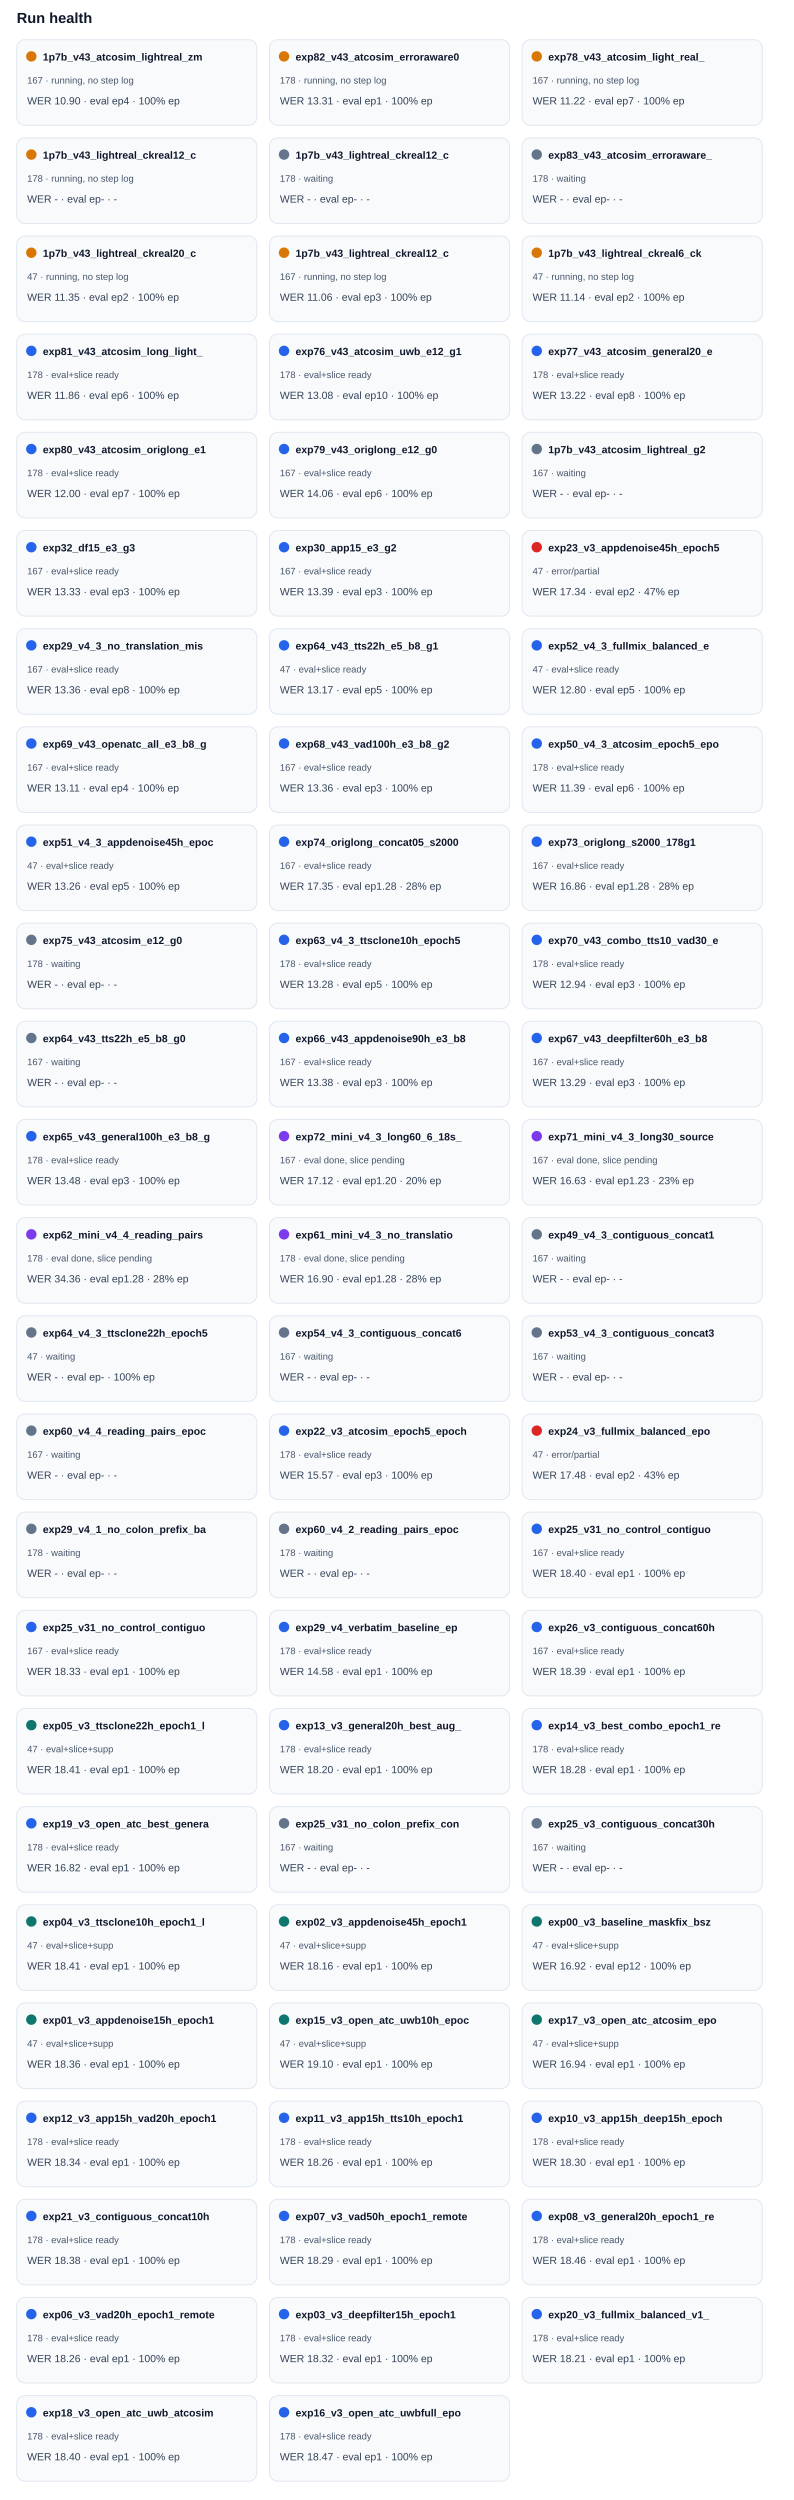
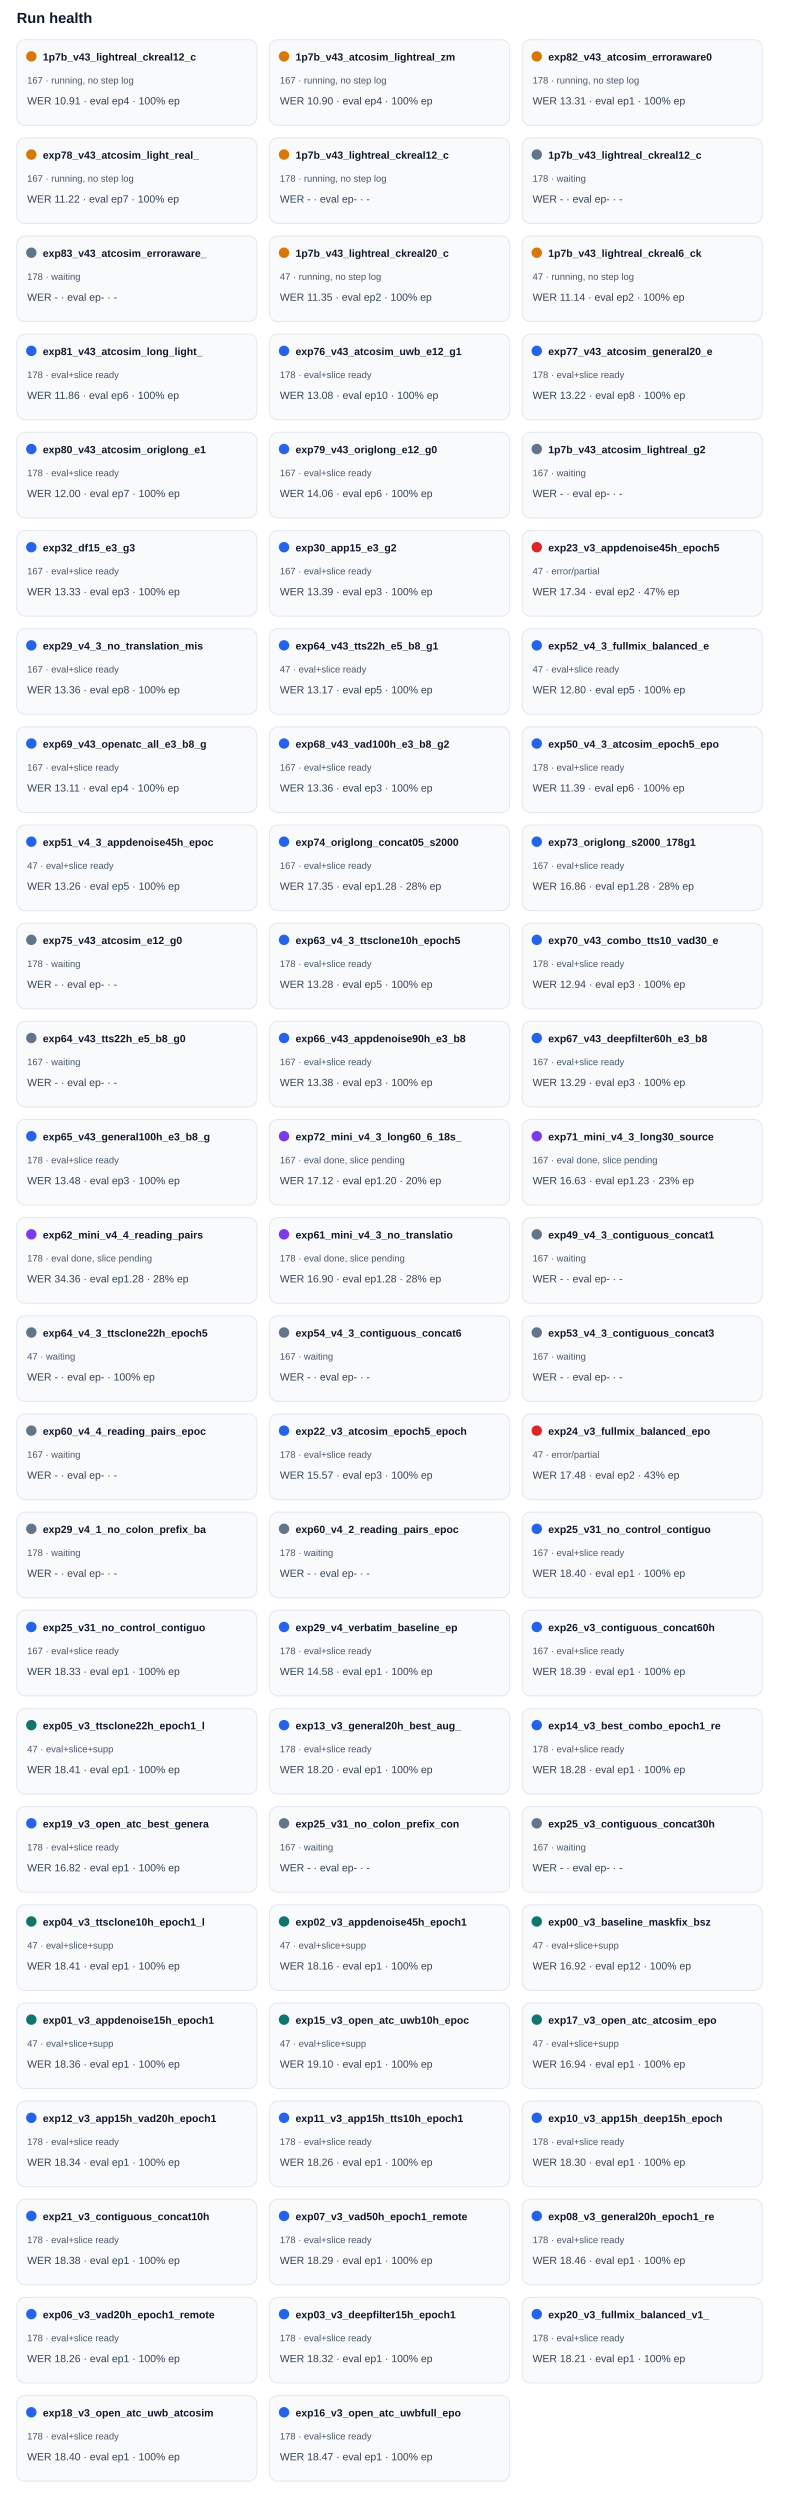
<svg xmlns="http://www.w3.org/2000/svg" width="100%" viewBox="0 0 760 2394" style="max-width:760px;background:#ffffff;border:1px solid #e5e7eb;border-radius:10px;">
  <text x="16.0" y="22.0" font-size="14" fill="#0f172a" text-anchor="start" font-family="Arial, sans-serif" font-weight="700">Run health</text>
  <rect x="16" y="38" width="230" height="82" rx="8" fill="#f8fafc" stroke="#e2e8f0" />
  <circle cx="30" cy="54" r="5" fill="#d97706" />
-   <text x="41.0" y="58.0" font-size="10" fill="#0f172a" text-anchor="start" font-family="Arial, sans-serif" font-weight="700">1p7b_v43_atcosim_lightreal_zm</text>
+   <text x="41.0" y="58.0" font-size="10" fill="#0f172a" text-anchor="start" font-family="Arial, sans-serif" font-weight="700">1p7b_v43_lightreal_ckreal12_c</text>
  <text x="26.0" y="80.0" font-size="9" fill="#475569" text-anchor="start" font-family="Arial, sans-serif" font-weight="400">167 · running, no step log</text>
-   <text x="26.0" y="100.0" font-size="10" fill="#334155" text-anchor="start" font-family="Arial, sans-serif" font-weight="400">WER 10.90 · eval ep4 · 100% ep</text>
+   <text x="26.0" y="100.0" font-size="10" fill="#334155" text-anchor="start" font-family="Arial, sans-serif" font-weight="400">WER 10.91 · eval ep4 · 100% ep</text>
  <rect x="258" y="38" width="230" height="82" rx="8" fill="#f8fafc" stroke="#e2e8f0" />
  <circle cx="272" cy="54" r="5" fill="#d97706" />
-   <text x="283.0" y="58.0" font-size="10" fill="#0f172a" text-anchor="start" font-family="Arial, sans-serif" font-weight="700">exp82_v43_atcosim_erroraware0</text>
-   <text x="268.0" y="80.0" font-size="9" fill="#475569" text-anchor="start" font-family="Arial, sans-serif" font-weight="400">178 · running, no step log</text>
-   <text x="268.0" y="100.0" font-size="10" fill="#334155" text-anchor="start" font-family="Arial, sans-serif" font-weight="400">WER 13.31 · eval ep1 · 100% ep</text>
+   <text x="283.0" y="58.0" font-size="10" fill="#0f172a" text-anchor="start" font-family="Arial, sans-serif" font-weight="700">1p7b_v43_atcosim_lightreal_zm</text>
+   <text x="268.0" y="80.0" font-size="9" fill="#475569" text-anchor="start" font-family="Arial, sans-serif" font-weight="400">167 · running, no step log</text>
+   <text x="268.0" y="100.0" font-size="10" fill="#334155" text-anchor="start" font-family="Arial, sans-serif" font-weight="400">WER 10.90 · eval ep4 · 100% ep</text>
  <rect x="500" y="38" width="230" height="82" rx="8" fill="#f8fafc" stroke="#e2e8f0" />
  <circle cx="514" cy="54" r="5" fill="#d97706" />
-   <text x="525.0" y="58.0" font-size="10" fill="#0f172a" text-anchor="start" font-family="Arial, sans-serif" font-weight="700">exp78_v43_atcosim_light_real_</text>
-   <text x="510.0" y="80.0" font-size="9" fill="#475569" text-anchor="start" font-family="Arial, sans-serif" font-weight="400">167 · running, no step log</text>
-   <text x="510.0" y="100.0" font-size="10" fill="#334155" text-anchor="start" font-family="Arial, sans-serif" font-weight="400">WER 11.22 · eval ep7 · 100% ep</text>
+   <text x="525.0" y="58.0" font-size="10" fill="#0f172a" text-anchor="start" font-family="Arial, sans-serif" font-weight="700">exp82_v43_atcosim_erroraware0</text>
+   <text x="510.0" y="80.0" font-size="9" fill="#475569" text-anchor="start" font-family="Arial, sans-serif" font-weight="400">178 · running, no step log</text>
+   <text x="510.0" y="100.0" font-size="10" fill="#334155" text-anchor="start" font-family="Arial, sans-serif" font-weight="400">WER 13.31 · eval ep1 · 100% ep</text>
  <rect x="16" y="132" width="230" height="82" rx="8" fill="#f8fafc" stroke="#e2e8f0" />
  <circle cx="30" cy="148" r="5" fill="#d97706" />
-   <text x="41.0" y="152.0" font-size="10" fill="#0f172a" text-anchor="start" font-family="Arial, sans-serif" font-weight="700">1p7b_v43_lightreal_ckreal12_c</text>
-   <text x="26.0" y="174.0" font-size="9" fill="#475569" text-anchor="start" font-family="Arial, sans-serif" font-weight="400">178 · running, no step log</text>
-   <text x="26.0" y="194.0" font-size="10" fill="#334155" text-anchor="start" font-family="Arial, sans-serif" font-weight="400">WER - · eval ep- · -</text>
+   <text x="41.0" y="152.0" font-size="10" fill="#0f172a" text-anchor="start" font-family="Arial, sans-serif" font-weight="700">exp78_v43_atcosim_light_real_</text>
+   <text x="26.0" y="174.0" font-size="9" fill="#475569" text-anchor="start" font-family="Arial, sans-serif" font-weight="400">167 · running, no step log</text>
+   <text x="26.0" y="194.0" font-size="10" fill="#334155" text-anchor="start" font-family="Arial, sans-serif" font-weight="400">WER 11.22 · eval ep7 · 100% ep</text>
  <rect x="258" y="132" width="230" height="82" rx="8" fill="#f8fafc" stroke="#e2e8f0" />
-   <circle cx="272" cy="148" r="5" fill="#64748b" />
+   <circle cx="272" cy="148" r="5" fill="#d97706" />
  <text x="283.0" y="152.0" font-size="10" fill="#0f172a" text-anchor="start" font-family="Arial, sans-serif" font-weight="700">1p7b_v43_lightreal_ckreal12_c</text>
-   <text x="268.0" y="174.0" font-size="9" fill="#475569" text-anchor="start" font-family="Arial, sans-serif" font-weight="400">178 · waiting</text>
+   <text x="268.0" y="174.0" font-size="9" fill="#475569" text-anchor="start" font-family="Arial, sans-serif" font-weight="400">178 · running, no step log</text>
  <text x="268.0" y="194.0" font-size="10" fill="#334155" text-anchor="start" font-family="Arial, sans-serif" font-weight="400">WER - · eval ep- · -</text>
  <rect x="500" y="132" width="230" height="82" rx="8" fill="#f8fafc" stroke="#e2e8f0" />
  <circle cx="514" cy="148" r="5" fill="#64748b" />
-   <text x="525.0" y="152.0" font-size="10" fill="#0f172a" text-anchor="start" font-family="Arial, sans-serif" font-weight="700">exp83_v43_atcosim_erroraware_</text>
+   <text x="525.0" y="152.0" font-size="10" fill="#0f172a" text-anchor="start" font-family="Arial, sans-serif" font-weight="700">1p7b_v43_lightreal_ckreal12_c</text>
  <text x="510.0" y="174.0" font-size="9" fill="#475569" text-anchor="start" font-family="Arial, sans-serif" font-weight="400">178 · waiting</text>
  <text x="510.0" y="194.0" font-size="10" fill="#334155" text-anchor="start" font-family="Arial, sans-serif" font-weight="400">WER - · eval ep- · -</text>
  <rect x="16" y="226" width="230" height="82" rx="8" fill="#f8fafc" stroke="#e2e8f0" />
-   <circle cx="30" cy="242" r="5" fill="#d97706" />
-   <text x="41.0" y="246.0" font-size="10" fill="#0f172a" text-anchor="start" font-family="Arial, sans-serif" font-weight="700">1p7b_v43_lightreal_ckreal20_c</text>
-   <text x="26.0" y="268.0" font-size="9" fill="#475569" text-anchor="start" font-family="Arial, sans-serif" font-weight="400">47 · running, no step log</text>
-   <text x="26.0" y="288.0" font-size="10" fill="#334155" text-anchor="start" font-family="Arial, sans-serif" font-weight="400">WER 11.35 · eval ep2 · 100% ep</text>
+   <circle cx="30" cy="242" r="5" fill="#64748b" />
+   <text x="41.0" y="246.0" font-size="10" fill="#0f172a" text-anchor="start" font-family="Arial, sans-serif" font-weight="700">exp83_v43_atcosim_erroraware_</text>
+   <text x="26.0" y="268.0" font-size="9" fill="#475569" text-anchor="start" font-family="Arial, sans-serif" font-weight="400">178 · waiting</text>
+   <text x="26.0" y="288.0" font-size="10" fill="#334155" text-anchor="start" font-family="Arial, sans-serif" font-weight="400">WER - · eval ep- · -</text>
  <rect x="258" y="226" width="230" height="82" rx="8" fill="#f8fafc" stroke="#e2e8f0" />
  <circle cx="272" cy="242" r="5" fill="#d97706" />
-   <text x="283.0" y="246.0" font-size="10" fill="#0f172a" text-anchor="start" font-family="Arial, sans-serif" font-weight="700">1p7b_v43_lightreal_ckreal12_c</text>
-   <text x="268.0" y="268.0" font-size="9" fill="#475569" text-anchor="start" font-family="Arial, sans-serif" font-weight="400">167 · running, no step log</text>
-   <text x="268.0" y="288.0" font-size="10" fill="#334155" text-anchor="start" font-family="Arial, sans-serif" font-weight="400">WER 11.06 · eval ep3 · 100% ep</text>
+   <text x="283.0" y="246.0" font-size="10" fill="#0f172a" text-anchor="start" font-family="Arial, sans-serif" font-weight="700">1p7b_v43_lightreal_ckreal20_c</text>
+   <text x="268.0" y="268.0" font-size="9" fill="#475569" text-anchor="start" font-family="Arial, sans-serif" font-weight="400">47 · running, no step log</text>
+   <text x="268.0" y="288.0" font-size="10" fill="#334155" text-anchor="start" font-family="Arial, sans-serif" font-weight="400">WER 11.35 · eval ep2 · 100% ep</text>
  <rect x="500" y="226" width="230" height="82" rx="8" fill="#f8fafc" stroke="#e2e8f0" />
  <circle cx="514" cy="242" r="5" fill="#d97706" />
  <text x="525.0" y="246.0" font-size="10" fill="#0f172a" text-anchor="start" font-family="Arial, sans-serif" font-weight="700">1p7b_v43_lightreal_ckreal6_ck</text>
  <text x="510.0" y="268.0" font-size="9" fill="#475569" text-anchor="start" font-family="Arial, sans-serif" font-weight="400">47 · running, no step log</text>
  <text x="510.0" y="288.0" font-size="10" fill="#334155" text-anchor="start" font-family="Arial, sans-serif" font-weight="400">WER 11.14 · eval ep2 · 100% ep</text>
  <rect x="16" y="320" width="230" height="82" rx="8" fill="#f8fafc" stroke="#e2e8f0" />
  <circle cx="30" cy="336" r="5" fill="#2563eb" />
  <text x="41.0" y="340.0" font-size="10" fill="#0f172a" text-anchor="start" font-family="Arial, sans-serif" font-weight="700">exp81_v43_atcosim_long_light_</text>
  <text x="26.0" y="362.0" font-size="9" fill="#475569" text-anchor="start" font-family="Arial, sans-serif" font-weight="400">178 · eval+slice ready</text>
  <text x="26.0" y="382.0" font-size="10" fill="#334155" text-anchor="start" font-family="Arial, sans-serif" font-weight="400">WER 11.86 · eval ep6 · 100% ep</text>
  <rect x="258" y="320" width="230" height="82" rx="8" fill="#f8fafc" stroke="#e2e8f0" />
  <circle cx="272" cy="336" r="5" fill="#2563eb" />
  <text x="283.0" y="340.0" font-size="10" fill="#0f172a" text-anchor="start" font-family="Arial, sans-serif" font-weight="700">exp76_v43_atcosim_uwb_e12_g1</text>
  <text x="268.0" y="362.0" font-size="9" fill="#475569" text-anchor="start" font-family="Arial, sans-serif" font-weight="400">178 · eval+slice ready</text>
  <text x="268.0" y="382.0" font-size="10" fill="#334155" text-anchor="start" font-family="Arial, sans-serif" font-weight="400">WER 13.08 · eval ep10 · 100% ep</text>
  <rect x="500" y="320" width="230" height="82" rx="8" fill="#f8fafc" stroke="#e2e8f0" />
  <circle cx="514" cy="336" r="5" fill="#2563eb" />
  <text x="525.0" y="340.0" font-size="10" fill="#0f172a" text-anchor="start" font-family="Arial, sans-serif" font-weight="700">exp77_v43_atcosim_general20_e</text>
  <text x="510.0" y="362.0" font-size="9" fill="#475569" text-anchor="start" font-family="Arial, sans-serif" font-weight="400">178 · eval+slice ready</text>
  <text x="510.0" y="382.0" font-size="10" fill="#334155" text-anchor="start" font-family="Arial, sans-serif" font-weight="400">WER 13.22 · eval ep8 · 100% ep</text>
  <rect x="16" y="414" width="230" height="82" rx="8" fill="#f8fafc" stroke="#e2e8f0" />
  <circle cx="30" cy="430" r="5" fill="#2563eb" />
  <text x="41.0" y="434.0" font-size="10" fill="#0f172a" text-anchor="start" font-family="Arial, sans-serif" font-weight="700">exp80_v43_atcosim_origlong_e1</text>
  <text x="26.0" y="456.0" font-size="9" fill="#475569" text-anchor="start" font-family="Arial, sans-serif" font-weight="400">178 · eval+slice ready</text>
  <text x="26.0" y="476.0" font-size="10" fill="#334155" text-anchor="start" font-family="Arial, sans-serif" font-weight="400">WER 12.00 · eval ep7 · 100% ep</text>
  <rect x="258" y="414" width="230" height="82" rx="8" fill="#f8fafc" stroke="#e2e8f0" />
  <circle cx="272" cy="430" r="5" fill="#2563eb" />
  <text x="283.0" y="434.0" font-size="10" fill="#0f172a" text-anchor="start" font-family="Arial, sans-serif" font-weight="700">exp79_v43_origlong_e12_g0</text>
  <text x="268.0" y="456.0" font-size="9" fill="#475569" text-anchor="start" font-family="Arial, sans-serif" font-weight="400">167 · eval+slice ready</text>
  <text x="268.0" y="476.0" font-size="10" fill="#334155" text-anchor="start" font-family="Arial, sans-serif" font-weight="400">WER 14.06 · eval ep6 · 100% ep</text>
  <rect x="500" y="414" width="230" height="82" rx="8" fill="#f8fafc" stroke="#e2e8f0" />
  <circle cx="514" cy="430" r="5" fill="#64748b" />
  <text x="525.0" y="434.0" font-size="10" fill="#0f172a" text-anchor="start" font-family="Arial, sans-serif" font-weight="700">1p7b_v43_atcosim_lightreal_g2</text>
  <text x="510.0" y="456.0" font-size="9" fill="#475569" text-anchor="start" font-family="Arial, sans-serif" font-weight="400">167 · waiting</text>
  <text x="510.0" y="476.0" font-size="10" fill="#334155" text-anchor="start" font-family="Arial, sans-serif" font-weight="400">WER - · eval ep- · -</text>
  <rect x="16" y="508" width="230" height="82" rx="8" fill="#f8fafc" stroke="#e2e8f0" />
  <circle cx="30" cy="524" r="5" fill="#2563eb" />
  <text x="41.0" y="528.0" font-size="10" fill="#0f172a" text-anchor="start" font-family="Arial, sans-serif" font-weight="700">exp32_df15_e3_g3</text>
  <text x="26.0" y="550.0" font-size="9" fill="#475569" text-anchor="start" font-family="Arial, sans-serif" font-weight="400">167 · eval+slice ready</text>
  <text x="26.0" y="570.0" font-size="10" fill="#334155" text-anchor="start" font-family="Arial, sans-serif" font-weight="400">WER 13.33 · eval ep3 · 100% ep</text>
  <rect x="258" y="508" width="230" height="82" rx="8" fill="#f8fafc" stroke="#e2e8f0" />
  <circle cx="272" cy="524" r="5" fill="#2563eb" />
  <text x="283.0" y="528.0" font-size="10" fill="#0f172a" text-anchor="start" font-family="Arial, sans-serif" font-weight="700">exp30_app15_e3_g2</text>
  <text x="268.0" y="550.0" font-size="9" fill="#475569" text-anchor="start" font-family="Arial, sans-serif" font-weight="400">167 · eval+slice ready</text>
  <text x="268.0" y="570.0" font-size="10" fill="#334155" text-anchor="start" font-family="Arial, sans-serif" font-weight="400">WER 13.39 · eval ep3 · 100% ep</text>
  <rect x="500" y="508" width="230" height="82" rx="8" fill="#f8fafc" stroke="#e2e8f0" />
  <circle cx="514" cy="524" r="5" fill="#dc2626" />
  <text x="525.0" y="528.0" font-size="10" fill="#0f172a" text-anchor="start" font-family="Arial, sans-serif" font-weight="700">exp23_v3_appdenoise45h_epoch5</text>
  <text x="510.0" y="550.0" font-size="9" fill="#475569" text-anchor="start" font-family="Arial, sans-serif" font-weight="400">47 · error/partial</text>
  <text x="510.0" y="570.0" font-size="10" fill="#334155" text-anchor="start" font-family="Arial, sans-serif" font-weight="400">WER 17.34 · eval ep2 · 47% ep</text>
  <rect x="16" y="602" width="230" height="82" rx="8" fill="#f8fafc" stroke="#e2e8f0" />
  <circle cx="30" cy="618" r="5" fill="#2563eb" />
  <text x="41.0" y="622.0" font-size="10" fill="#0f172a" text-anchor="start" font-family="Arial, sans-serif" font-weight="700">exp29_v4_3_no_translation_mis</text>
  <text x="26.0" y="644.0" font-size="9" fill="#475569" text-anchor="start" font-family="Arial, sans-serif" font-weight="400">167 · eval+slice ready</text>
  <text x="26.0" y="664.0" font-size="10" fill="#334155" text-anchor="start" font-family="Arial, sans-serif" font-weight="400">WER 13.36 · eval ep8 · 100% ep</text>
  <rect x="258" y="602" width="230" height="82" rx="8" fill="#f8fafc" stroke="#e2e8f0" />
  <circle cx="272" cy="618" r="5" fill="#2563eb" />
  <text x="283.0" y="622.0" font-size="10" fill="#0f172a" text-anchor="start" font-family="Arial, sans-serif" font-weight="700">exp64_v43_tts22h_e5_b8_g1</text>
  <text x="268.0" y="644.0" font-size="9" fill="#475569" text-anchor="start" font-family="Arial, sans-serif" font-weight="400">47 · eval+slice ready</text>
  <text x="268.0" y="664.0" font-size="10" fill="#334155" text-anchor="start" font-family="Arial, sans-serif" font-weight="400">WER 13.17 · eval ep5 · 100% ep</text>
  <rect x="500" y="602" width="230" height="82" rx="8" fill="#f8fafc" stroke="#e2e8f0" />
  <circle cx="514" cy="618" r="5" fill="#2563eb" />
  <text x="525.0" y="622.0" font-size="10" fill="#0f172a" text-anchor="start" font-family="Arial, sans-serif" font-weight="700">exp52_v4_3_fullmix_balanced_e</text>
  <text x="510.0" y="644.0" font-size="9" fill="#475569" text-anchor="start" font-family="Arial, sans-serif" font-weight="400">47 · eval+slice ready</text>
  <text x="510.0" y="664.0" font-size="10" fill="#334155" text-anchor="start" font-family="Arial, sans-serif" font-weight="400">WER 12.80 · eval ep5 · 100% ep</text>
  <rect x="16" y="696" width="230" height="82" rx="8" fill="#f8fafc" stroke="#e2e8f0" />
  <circle cx="30" cy="712" r="5" fill="#2563eb" />
  <text x="41.0" y="716.0" font-size="10" fill="#0f172a" text-anchor="start" font-family="Arial, sans-serif" font-weight="700">exp69_v43_openatc_all_e3_b8_g</text>
  <text x="26.0" y="738.0" font-size="9" fill="#475569" text-anchor="start" font-family="Arial, sans-serif" font-weight="400">167 · eval+slice ready</text>
  <text x="26.0" y="758.0" font-size="10" fill="#334155" text-anchor="start" font-family="Arial, sans-serif" font-weight="400">WER 13.11 · eval ep4 · 100% ep</text>
  <rect x="258" y="696" width="230" height="82" rx="8" fill="#f8fafc" stroke="#e2e8f0" />
  <circle cx="272" cy="712" r="5" fill="#2563eb" />
  <text x="283.0" y="716.0" font-size="10" fill="#0f172a" text-anchor="start" font-family="Arial, sans-serif" font-weight="700">exp68_v43_vad100h_e3_b8_g2</text>
  <text x="268.0" y="738.0" font-size="9" fill="#475569" text-anchor="start" font-family="Arial, sans-serif" font-weight="400">167 · eval+slice ready</text>
  <text x="268.0" y="758.0" font-size="10" fill="#334155" text-anchor="start" font-family="Arial, sans-serif" font-weight="400">WER 13.36 · eval ep3 · 100% ep</text>
  <rect x="500" y="696" width="230" height="82" rx="8" fill="#f8fafc" stroke="#e2e8f0" />
  <circle cx="514" cy="712" r="5" fill="#2563eb" />
  <text x="525.0" y="716.0" font-size="10" fill="#0f172a" text-anchor="start" font-family="Arial, sans-serif" font-weight="700">exp50_v4_3_atcosim_epoch5_epo</text>
  <text x="510.0" y="738.0" font-size="9" fill="#475569" text-anchor="start" font-family="Arial, sans-serif" font-weight="400">178 · eval+slice ready</text>
  <text x="510.0" y="758.0" font-size="10" fill="#334155" text-anchor="start" font-family="Arial, sans-serif" font-weight="400">WER 11.39 · eval ep6 · 100% ep</text>
  <rect x="16" y="790" width="230" height="82" rx="8" fill="#f8fafc" stroke="#e2e8f0" />
  <circle cx="30" cy="806" r="5" fill="#2563eb" />
  <text x="41.0" y="810.0" font-size="10" fill="#0f172a" text-anchor="start" font-family="Arial, sans-serif" font-weight="700">exp51_v4_3_appdenoise45h_epoc</text>
  <text x="26.0" y="832.0" font-size="9" fill="#475569" text-anchor="start" font-family="Arial, sans-serif" font-weight="400">47 · eval+slice ready</text>
  <text x="26.0" y="852.0" font-size="10" fill="#334155" text-anchor="start" font-family="Arial, sans-serif" font-weight="400">WER 13.26 · eval ep5 · 100% ep</text>
  <rect x="258" y="790" width="230" height="82" rx="8" fill="#f8fafc" stroke="#e2e8f0" />
  <circle cx="272" cy="806" r="5" fill="#2563eb" />
  <text x="283.0" y="810.0" font-size="10" fill="#0f172a" text-anchor="start" font-family="Arial, sans-serif" font-weight="700">exp74_origlong_concat05_s2000</text>
  <text x="268.0" y="832.0" font-size="9" fill="#475569" text-anchor="start" font-family="Arial, sans-serif" font-weight="400">167 · eval+slice ready</text>
  <text x="268.0" y="852.0" font-size="10" fill="#334155" text-anchor="start" font-family="Arial, sans-serif" font-weight="400">WER 17.35 · eval ep1.28 · 28% ep</text>
  <rect x="500" y="790" width="230" height="82" rx="8" fill="#f8fafc" stroke="#e2e8f0" />
  <circle cx="514" cy="806" r="5" fill="#2563eb" />
  <text x="525.0" y="810.0" font-size="10" fill="#0f172a" text-anchor="start" font-family="Arial, sans-serif" font-weight="700">exp73_origlong_s2000_178g1</text>
  <text x="510.0" y="832.0" font-size="9" fill="#475569" text-anchor="start" font-family="Arial, sans-serif" font-weight="400">167 · eval+slice ready</text>
  <text x="510.0" y="852.0" font-size="10" fill="#334155" text-anchor="start" font-family="Arial, sans-serif" font-weight="400">WER 16.86 · eval ep1.28 · 28% ep</text>
  <rect x="16" y="884" width="230" height="82" rx="8" fill="#f8fafc" stroke="#e2e8f0" />
  <circle cx="30" cy="900" r="5" fill="#64748b" />
  <text x="41.0" y="904.0" font-size="10" fill="#0f172a" text-anchor="start" font-family="Arial, sans-serif" font-weight="700">exp75_v43_atcosim_e12_g0</text>
  <text x="26.0" y="926.0" font-size="9" fill="#475569" text-anchor="start" font-family="Arial, sans-serif" font-weight="400">178 · waiting</text>
  <text x="26.0" y="946.0" font-size="10" fill="#334155" text-anchor="start" font-family="Arial, sans-serif" font-weight="400">WER - · eval ep- · -</text>
  <rect x="258" y="884" width="230" height="82" rx="8" fill="#f8fafc" stroke="#e2e8f0" />
  <circle cx="272" cy="900" r="5" fill="#2563eb" />
  <text x="283.0" y="904.0" font-size="10" fill="#0f172a" text-anchor="start" font-family="Arial, sans-serif" font-weight="700">exp63_v4_3_ttsclone10h_epoch5</text>
  <text x="268.0" y="926.0" font-size="9" fill="#475569" text-anchor="start" font-family="Arial, sans-serif" font-weight="400">178 · eval+slice ready</text>
  <text x="268.0" y="946.0" font-size="10" fill="#334155" text-anchor="start" font-family="Arial, sans-serif" font-weight="400">WER 13.28 · eval ep5 · 100% ep</text>
  <rect x="500" y="884" width="230" height="82" rx="8" fill="#f8fafc" stroke="#e2e8f0" />
  <circle cx="514" cy="900" r="5" fill="#2563eb" />
  <text x="525.0" y="904.0" font-size="10" fill="#0f172a" text-anchor="start" font-family="Arial, sans-serif" font-weight="700">exp70_v43_combo_tts10_vad30_e</text>
  <text x="510.0" y="926.0" font-size="9" fill="#475569" text-anchor="start" font-family="Arial, sans-serif" font-weight="400">178 · eval+slice ready</text>
  <text x="510.0" y="946.0" font-size="10" fill="#334155" text-anchor="start" font-family="Arial, sans-serif" font-weight="400">WER 12.94 · eval ep3 · 100% ep</text>
  <rect x="16" y="978" width="230" height="82" rx="8" fill="#f8fafc" stroke="#e2e8f0" />
  <circle cx="30" cy="994" r="5" fill="#64748b" />
  <text x="41.0" y="998.0" font-size="10" fill="#0f172a" text-anchor="start" font-family="Arial, sans-serif" font-weight="700">exp64_v43_tts22h_e5_b8_g0</text>
  <text x="26.0" y="1020.0" font-size="9" fill="#475569" text-anchor="start" font-family="Arial, sans-serif" font-weight="400">167 · waiting</text>
  <text x="26.0" y="1040.0" font-size="10" fill="#334155" text-anchor="start" font-family="Arial, sans-serif" font-weight="400">WER - · eval ep- · -</text>
  <rect x="258" y="978" width="230" height="82" rx="8" fill="#f8fafc" stroke="#e2e8f0" />
  <circle cx="272" cy="994" r="5" fill="#2563eb" />
  <text x="283.0" y="998.0" font-size="10" fill="#0f172a" text-anchor="start" font-family="Arial, sans-serif" font-weight="700">exp66_v43_appdenoise90h_e3_b8</text>
  <text x="268.0" y="1020.0" font-size="9" fill="#475569" text-anchor="start" font-family="Arial, sans-serif" font-weight="400">167 · eval+slice ready</text>
  <text x="268.0" y="1040.0" font-size="10" fill="#334155" text-anchor="start" font-family="Arial, sans-serif" font-weight="400">WER 13.38 · eval ep3 · 100% ep</text>
  <rect x="500" y="978" width="230" height="82" rx="8" fill="#f8fafc" stroke="#e2e8f0" />
  <circle cx="514" cy="994" r="5" fill="#2563eb" />
  <text x="525.0" y="998.0" font-size="10" fill="#0f172a" text-anchor="start" font-family="Arial, sans-serif" font-weight="700">exp67_v43_deepfilter60h_e3_b8</text>
  <text x="510.0" y="1020.0" font-size="9" fill="#475569" text-anchor="start" font-family="Arial, sans-serif" font-weight="400">167 · eval+slice ready</text>
  <text x="510.0" y="1040.0" font-size="10" fill="#334155" text-anchor="start" font-family="Arial, sans-serif" font-weight="400">WER 13.29 · eval ep3 · 100% ep</text>
  <rect x="16" y="1072" width="230" height="82" rx="8" fill="#f8fafc" stroke="#e2e8f0" />
  <circle cx="30" cy="1088" r="5" fill="#2563eb" />
  <text x="41.0" y="1092.0" font-size="10" fill="#0f172a" text-anchor="start" font-family="Arial, sans-serif" font-weight="700">exp65_v43_general100h_e3_b8_g</text>
  <text x="26.0" y="1114.0" font-size="9" fill="#475569" text-anchor="start" font-family="Arial, sans-serif" font-weight="400">178 · eval+slice ready</text>
  <text x="26.0" y="1134.0" font-size="10" fill="#334155" text-anchor="start" font-family="Arial, sans-serif" font-weight="400">WER 13.48 · eval ep3 · 100% ep</text>
  <rect x="258" y="1072" width="230" height="82" rx="8" fill="#f8fafc" stroke="#e2e8f0" />
  <circle cx="272" cy="1088" r="5" fill="#7c3aed" />
  <text x="283.0" y="1092.0" font-size="10" fill="#0f172a" text-anchor="start" font-family="Arial, sans-serif" font-weight="700">exp72_mini_v4_3_long60_6_18s_</text>
  <text x="268.0" y="1114.0" font-size="9" fill="#475569" text-anchor="start" font-family="Arial, sans-serif" font-weight="400">167 · eval done, slice pending</text>
  <text x="268.0" y="1134.0" font-size="10" fill="#334155" text-anchor="start" font-family="Arial, sans-serif" font-weight="400">WER 17.12 · eval ep1.20 · 20% ep</text>
  <rect x="500" y="1072" width="230" height="82" rx="8" fill="#f8fafc" stroke="#e2e8f0" />
  <circle cx="514" cy="1088" r="5" fill="#7c3aed" />
  <text x="525.0" y="1092.0" font-size="10" fill="#0f172a" text-anchor="start" font-family="Arial, sans-serif" font-weight="700">exp71_mini_v4_3_long30_source</text>
  <text x="510.0" y="1114.0" font-size="9" fill="#475569" text-anchor="start" font-family="Arial, sans-serif" font-weight="400">167 · eval done, slice pending</text>
  <text x="510.0" y="1134.0" font-size="10" fill="#334155" text-anchor="start" font-family="Arial, sans-serif" font-weight="400">WER 16.63 · eval ep1.23 · 23% ep</text>
  <rect x="16" y="1166" width="230" height="82" rx="8" fill="#f8fafc" stroke="#e2e8f0" />
  <circle cx="30" cy="1182" r="5" fill="#7c3aed" />
  <text x="41.0" y="1186.0" font-size="10" fill="#0f172a" text-anchor="start" font-family="Arial, sans-serif" font-weight="700">exp62_mini_v4_4_reading_pairs</text>
  <text x="26.0" y="1208.0" font-size="9" fill="#475569" text-anchor="start" font-family="Arial, sans-serif" font-weight="400">178 · eval done, slice pending</text>
  <text x="26.0" y="1228.0" font-size="10" fill="#334155" text-anchor="start" font-family="Arial, sans-serif" font-weight="400">WER 34.36 · eval ep1.28 · 28% ep</text>
  <rect x="258" y="1166" width="230" height="82" rx="8" fill="#f8fafc" stroke="#e2e8f0" />
  <circle cx="272" cy="1182" r="5" fill="#7c3aed" />
  <text x="283.0" y="1186.0" font-size="10" fill="#0f172a" text-anchor="start" font-family="Arial, sans-serif" font-weight="700">exp61_mini_v4_3_no_translatio</text>
  <text x="268.0" y="1208.0" font-size="9" fill="#475569" text-anchor="start" font-family="Arial, sans-serif" font-weight="400">178 · eval done, slice pending</text>
  <text x="268.0" y="1228.0" font-size="10" fill="#334155" text-anchor="start" font-family="Arial, sans-serif" font-weight="400">WER 16.90 · eval ep1.28 · 28% ep</text>
  <rect x="500" y="1166" width="230" height="82" rx="8" fill="#f8fafc" stroke="#e2e8f0" />
  <circle cx="514" cy="1182" r="5" fill="#64748b" />
  <text x="525.0" y="1186.0" font-size="10" fill="#0f172a" text-anchor="start" font-family="Arial, sans-serif" font-weight="700">exp49_v4_3_contiguous_concat1</text>
  <text x="510.0" y="1208.0" font-size="9" fill="#475569" text-anchor="start" font-family="Arial, sans-serif" font-weight="400">167 · waiting</text>
  <text x="510.0" y="1228.0" font-size="10" fill="#334155" text-anchor="start" font-family="Arial, sans-serif" font-weight="400">WER - · eval ep- · -</text>
  <rect x="16" y="1260" width="230" height="82" rx="8" fill="#f8fafc" stroke="#e2e8f0" />
  <circle cx="30" cy="1276" r="5" fill="#64748b" />
  <text x="41.0" y="1280.0" font-size="10" fill="#0f172a" text-anchor="start" font-family="Arial, sans-serif" font-weight="700">exp64_v4_3_ttsclone22h_epoch5</text>
  <text x="26.0" y="1302.0" font-size="9" fill="#475569" text-anchor="start" font-family="Arial, sans-serif" font-weight="400">47 · waiting</text>
  <text x="26.0" y="1322.0" font-size="10" fill="#334155" text-anchor="start" font-family="Arial, sans-serif" font-weight="400">WER - · eval ep- · 100% ep</text>
  <rect x="258" y="1260" width="230" height="82" rx="8" fill="#f8fafc" stroke="#e2e8f0" />
  <circle cx="272" cy="1276" r="5" fill="#64748b" />
  <text x="283.0" y="1280.0" font-size="10" fill="#0f172a" text-anchor="start" font-family="Arial, sans-serif" font-weight="700">exp54_v4_3_contiguous_concat6</text>
  <text x="268.0" y="1302.0" font-size="9" fill="#475569" text-anchor="start" font-family="Arial, sans-serif" font-weight="400">167 · waiting</text>
  <text x="268.0" y="1322.0" font-size="10" fill="#334155" text-anchor="start" font-family="Arial, sans-serif" font-weight="400">WER - · eval ep- · -</text>
  <rect x="500" y="1260" width="230" height="82" rx="8" fill="#f8fafc" stroke="#e2e8f0" />
  <circle cx="514" cy="1276" r="5" fill="#64748b" />
  <text x="525.0" y="1280.0" font-size="10" fill="#0f172a" text-anchor="start" font-family="Arial, sans-serif" font-weight="700">exp53_v4_3_contiguous_concat3</text>
  <text x="510.0" y="1302.0" font-size="9" fill="#475569" text-anchor="start" font-family="Arial, sans-serif" font-weight="400">167 · waiting</text>
  <text x="510.0" y="1322.0" font-size="10" fill="#334155" text-anchor="start" font-family="Arial, sans-serif" font-weight="400">WER - · eval ep- · -</text>
  <rect x="16" y="1354" width="230" height="82" rx="8" fill="#f8fafc" stroke="#e2e8f0" />
  <circle cx="30" cy="1370" r="5" fill="#64748b" />
  <text x="41.0" y="1374.0" font-size="10" fill="#0f172a" text-anchor="start" font-family="Arial, sans-serif" font-weight="700">exp60_v4_4_reading_pairs_epoc</text>
  <text x="26.0" y="1396.0" font-size="9" fill="#475569" text-anchor="start" font-family="Arial, sans-serif" font-weight="400">167 · waiting</text>
  <text x="26.0" y="1416.0" font-size="10" fill="#334155" text-anchor="start" font-family="Arial, sans-serif" font-weight="400">WER - · eval ep- · -</text>
  <rect x="258" y="1354" width="230" height="82" rx="8" fill="#f8fafc" stroke="#e2e8f0" />
  <circle cx="272" cy="1370" r="5" fill="#2563eb" />
  <text x="283.0" y="1374.0" font-size="10" fill="#0f172a" text-anchor="start" font-family="Arial, sans-serif" font-weight="700">exp22_v3_atcosim_epoch5_epoch</text>
  <text x="268.0" y="1396.0" font-size="9" fill="#475569" text-anchor="start" font-family="Arial, sans-serif" font-weight="400">178 · eval+slice ready</text>
  <text x="268.0" y="1416.0" font-size="10" fill="#334155" text-anchor="start" font-family="Arial, sans-serif" font-weight="400">WER 15.57 · eval ep3 · 100% ep</text>
  <rect x="500" y="1354" width="230" height="82" rx="8" fill="#f8fafc" stroke="#e2e8f0" />
  <circle cx="514" cy="1370" r="5" fill="#dc2626" />
  <text x="525.0" y="1374.0" font-size="10" fill="#0f172a" text-anchor="start" font-family="Arial, sans-serif" font-weight="700">exp24_v3_fullmix_balanced_epo</text>
  <text x="510.0" y="1396.0" font-size="9" fill="#475569" text-anchor="start" font-family="Arial, sans-serif" font-weight="400">47 · error/partial</text>
  <text x="510.0" y="1416.0" font-size="10" fill="#334155" text-anchor="start" font-family="Arial, sans-serif" font-weight="400">WER 17.48 · eval ep2 · 43% ep</text>
  <rect x="16" y="1448" width="230" height="82" rx="8" fill="#f8fafc" stroke="#e2e8f0" />
  <circle cx="30" cy="1464" r="5" fill="#64748b" />
  <text x="41.0" y="1468.0" font-size="10" fill="#0f172a" text-anchor="start" font-family="Arial, sans-serif" font-weight="700">exp29_v4_1_no_colon_prefix_ba</text>
  <text x="26.0" y="1490.0" font-size="9" fill="#475569" text-anchor="start" font-family="Arial, sans-serif" font-weight="400">178 · waiting</text>
  <text x="26.0" y="1510.0" font-size="10" fill="#334155" text-anchor="start" font-family="Arial, sans-serif" font-weight="400">WER - · eval ep- · -</text>
  <rect x="258" y="1448" width="230" height="82" rx="8" fill="#f8fafc" stroke="#e2e8f0" />
  <circle cx="272" cy="1464" r="5" fill="#64748b" />
  <text x="283.0" y="1468.0" font-size="10" fill="#0f172a" text-anchor="start" font-family="Arial, sans-serif" font-weight="700">exp60_v4_2_reading_pairs_epoc</text>
  <text x="268.0" y="1490.0" font-size="9" fill="#475569" text-anchor="start" font-family="Arial, sans-serif" font-weight="400">178 · waiting</text>
  <text x="268.0" y="1510.0" font-size="10" fill="#334155" text-anchor="start" font-family="Arial, sans-serif" font-weight="400">WER - · eval ep- · -</text>
  <rect x="500" y="1448" width="230" height="82" rx="8" fill="#f8fafc" stroke="#e2e8f0" />
  <circle cx="514" cy="1464" r="5" fill="#2563eb" />
  <text x="525.0" y="1468.0" font-size="10" fill="#0f172a" text-anchor="start" font-family="Arial, sans-serif" font-weight="700">exp25_v31_no_control_contiguo</text>
  <text x="510.0" y="1490.0" font-size="9" fill="#475569" text-anchor="start" font-family="Arial, sans-serif" font-weight="400">167 · eval+slice ready</text>
  <text x="510.0" y="1510.0" font-size="10" fill="#334155" text-anchor="start" font-family="Arial, sans-serif" font-weight="400">WER 18.40 · eval ep1 · 100% ep</text>
  <rect x="16" y="1542" width="230" height="82" rx="8" fill="#f8fafc" stroke="#e2e8f0" />
  <circle cx="30" cy="1558" r="5" fill="#2563eb" />
  <text x="41.0" y="1562.0" font-size="10" fill="#0f172a" text-anchor="start" font-family="Arial, sans-serif" font-weight="700">exp25_v31_no_control_contiguo</text>
  <text x="26.0" y="1584.0" font-size="9" fill="#475569" text-anchor="start" font-family="Arial, sans-serif" font-weight="400">167 · eval+slice ready</text>
  <text x="26.0" y="1604.0" font-size="10" fill="#334155" text-anchor="start" font-family="Arial, sans-serif" font-weight="400">WER 18.33 · eval ep1 · 100% ep</text>
  <rect x="258" y="1542" width="230" height="82" rx="8" fill="#f8fafc" stroke="#e2e8f0" />
  <circle cx="272" cy="1558" r="5" fill="#2563eb" />
  <text x="283.0" y="1562.0" font-size="10" fill="#0f172a" text-anchor="start" font-family="Arial, sans-serif" font-weight="700">exp29_v4_verbatim_baseline_ep</text>
  <text x="268.0" y="1584.0" font-size="9" fill="#475569" text-anchor="start" font-family="Arial, sans-serif" font-weight="400">178 · eval+slice ready</text>
  <text x="268.0" y="1604.0" font-size="10" fill="#334155" text-anchor="start" font-family="Arial, sans-serif" font-weight="400">WER 14.58 · eval ep1 · 100% ep</text>
  <rect x="500" y="1542" width="230" height="82" rx="8" fill="#f8fafc" stroke="#e2e8f0" />
  <circle cx="514" cy="1558" r="5" fill="#2563eb" />
  <text x="525.0" y="1562.0" font-size="10" fill="#0f172a" text-anchor="start" font-family="Arial, sans-serif" font-weight="700">exp26_v3_contiguous_concat60h</text>
  <text x="510.0" y="1584.0" font-size="9" fill="#475569" text-anchor="start" font-family="Arial, sans-serif" font-weight="400">167 · eval+slice ready</text>
  <text x="510.0" y="1604.0" font-size="10" fill="#334155" text-anchor="start" font-family="Arial, sans-serif" font-weight="400">WER 18.39 · eval ep1 · 100% ep</text>
  <rect x="16" y="1636" width="230" height="82" rx="8" fill="#f8fafc" stroke="#e2e8f0" />
  <circle cx="30" cy="1652" r="5" fill="#0f766e" />
  <text x="41.0" y="1656.0" font-size="10" fill="#0f172a" text-anchor="start" font-family="Arial, sans-serif" font-weight="700">exp05_v3_ttsclone22h_epoch1_l</text>
  <text x="26.0" y="1678.0" font-size="9" fill="#475569" text-anchor="start" font-family="Arial, sans-serif" font-weight="400">47 · eval+slice+supp</text>
  <text x="26.0" y="1698.0" font-size="10" fill="#334155" text-anchor="start" font-family="Arial, sans-serif" font-weight="400">WER 18.41 · eval ep1 · 100% ep</text>
  <rect x="258" y="1636" width="230" height="82" rx="8" fill="#f8fafc" stroke="#e2e8f0" />
  <circle cx="272" cy="1652" r="5" fill="#2563eb" />
  <text x="283.0" y="1656.0" font-size="10" fill="#0f172a" text-anchor="start" font-family="Arial, sans-serif" font-weight="700">exp13_v3_general20h_best_aug_</text>
  <text x="268.0" y="1678.0" font-size="9" fill="#475569" text-anchor="start" font-family="Arial, sans-serif" font-weight="400">178 · eval+slice ready</text>
  <text x="268.0" y="1698.0" font-size="10" fill="#334155" text-anchor="start" font-family="Arial, sans-serif" font-weight="400">WER 18.20 · eval ep1 · 100% ep</text>
  <rect x="500" y="1636" width="230" height="82" rx="8" fill="#f8fafc" stroke="#e2e8f0" />
  <circle cx="514" cy="1652" r="5" fill="#2563eb" />
  <text x="525.0" y="1656.0" font-size="10" fill="#0f172a" text-anchor="start" font-family="Arial, sans-serif" font-weight="700">exp14_v3_best_combo_epoch1_re</text>
  <text x="510.0" y="1678.0" font-size="9" fill="#475569" text-anchor="start" font-family="Arial, sans-serif" font-weight="400">178 · eval+slice ready</text>
  <text x="510.0" y="1698.0" font-size="10" fill="#334155" text-anchor="start" font-family="Arial, sans-serif" font-weight="400">WER 18.28 · eval ep1 · 100% ep</text>
  <rect x="16" y="1730" width="230" height="82" rx="8" fill="#f8fafc" stroke="#e2e8f0" />
  <circle cx="30" cy="1746" r="5" fill="#2563eb" />
  <text x="41.0" y="1750.0" font-size="10" fill="#0f172a" text-anchor="start" font-family="Arial, sans-serif" font-weight="700">exp19_v3_open_atc_best_genera</text>
  <text x="26.0" y="1772.0" font-size="9" fill="#475569" text-anchor="start" font-family="Arial, sans-serif" font-weight="400">178 · eval+slice ready</text>
  <text x="26.0" y="1792.0" font-size="10" fill="#334155" text-anchor="start" font-family="Arial, sans-serif" font-weight="400">WER 16.82 · eval ep1 · 100% ep</text>
  <rect x="258" y="1730" width="230" height="82" rx="8" fill="#f8fafc" stroke="#e2e8f0" />
  <circle cx="272" cy="1746" r="5" fill="#64748b" />
  <text x="283.0" y="1750.0" font-size="10" fill="#0f172a" text-anchor="start" font-family="Arial, sans-serif" font-weight="700">exp25_v31_no_colon_prefix_con</text>
  <text x="268.0" y="1772.0" font-size="9" fill="#475569" text-anchor="start" font-family="Arial, sans-serif" font-weight="400">167 · waiting</text>
  <text x="268.0" y="1792.0" font-size="10" fill="#334155" text-anchor="start" font-family="Arial, sans-serif" font-weight="400">WER - · eval ep- · -</text>
  <rect x="500" y="1730" width="230" height="82" rx="8" fill="#f8fafc" stroke="#e2e8f0" />
  <circle cx="514" cy="1746" r="5" fill="#64748b" />
  <text x="525.0" y="1750.0" font-size="10" fill="#0f172a" text-anchor="start" font-family="Arial, sans-serif" font-weight="700">exp25_v3_contiguous_concat30h</text>
  <text x="510.0" y="1772.0" font-size="9" fill="#475569" text-anchor="start" font-family="Arial, sans-serif" font-weight="400">167 · waiting</text>
  <text x="510.0" y="1792.0" font-size="10" fill="#334155" text-anchor="start" font-family="Arial, sans-serif" font-weight="400">WER - · eval ep- · -</text>
  <rect x="16" y="1824" width="230" height="82" rx="8" fill="#f8fafc" stroke="#e2e8f0" />
  <circle cx="30" cy="1840" r="5" fill="#0f766e" />
  <text x="41.0" y="1844.0" font-size="10" fill="#0f172a" text-anchor="start" font-family="Arial, sans-serif" font-weight="700">exp04_v3_ttsclone10h_epoch1_l</text>
  <text x="26.0" y="1866.0" font-size="9" fill="#475569" text-anchor="start" font-family="Arial, sans-serif" font-weight="400">47 · eval+slice+supp</text>
  <text x="26.0" y="1886.0" font-size="10" fill="#334155" text-anchor="start" font-family="Arial, sans-serif" font-weight="400">WER 18.41 · eval ep1 · 100% ep</text>
  <rect x="258" y="1824" width="230" height="82" rx="8" fill="#f8fafc" stroke="#e2e8f0" />
  <circle cx="272" cy="1840" r="5" fill="#0f766e" />
  <text x="283.0" y="1844.0" font-size="10" fill="#0f172a" text-anchor="start" font-family="Arial, sans-serif" font-weight="700">exp02_v3_appdenoise45h_epoch1</text>
  <text x="268.0" y="1866.0" font-size="9" fill="#475569" text-anchor="start" font-family="Arial, sans-serif" font-weight="400">47 · eval+slice+supp</text>
  <text x="268.0" y="1886.0" font-size="10" fill="#334155" text-anchor="start" font-family="Arial, sans-serif" font-weight="400">WER 18.16 · eval ep1 · 100% ep</text>
  <rect x="500" y="1824" width="230" height="82" rx="8" fill="#f8fafc" stroke="#e2e8f0" />
  <circle cx="514" cy="1840" r="5" fill="#0f766e" />
  <text x="525.0" y="1844.0" font-size="10" fill="#0f172a" text-anchor="start" font-family="Arial, sans-serif" font-weight="700">exp00_v3_baseline_maskfix_bsz</text>
  <text x="510.0" y="1866.0" font-size="9" fill="#475569" text-anchor="start" font-family="Arial, sans-serif" font-weight="400">47 · eval+slice+supp</text>
  <text x="510.0" y="1886.0" font-size="10" fill="#334155" text-anchor="start" font-family="Arial, sans-serif" font-weight="400">WER 16.92 · eval ep12 · 100% ep</text>
  <rect x="16" y="1918" width="230" height="82" rx="8" fill="#f8fafc" stroke="#e2e8f0" />
  <circle cx="30" cy="1934" r="5" fill="#0f766e" />
  <text x="41.0" y="1938.0" font-size="10" fill="#0f172a" text-anchor="start" font-family="Arial, sans-serif" font-weight="700">exp01_v3_appdenoise15h_epoch1</text>
  <text x="26.0" y="1960.0" font-size="9" fill="#475569" text-anchor="start" font-family="Arial, sans-serif" font-weight="400">47 · eval+slice+supp</text>
  <text x="26.0" y="1980.0" font-size="10" fill="#334155" text-anchor="start" font-family="Arial, sans-serif" font-weight="400">WER 18.36 · eval ep1 · 100% ep</text>
  <rect x="258" y="1918" width="230" height="82" rx="8" fill="#f8fafc" stroke="#e2e8f0" />
  <circle cx="272" cy="1934" r="5" fill="#0f766e" />
  <text x="283.0" y="1938.0" font-size="10" fill="#0f172a" text-anchor="start" font-family="Arial, sans-serif" font-weight="700">exp15_v3_open_atc_uwb10h_epoc</text>
  <text x="268.0" y="1960.0" font-size="9" fill="#475569" text-anchor="start" font-family="Arial, sans-serif" font-weight="400">47 · eval+slice+supp</text>
  <text x="268.0" y="1980.0" font-size="10" fill="#334155" text-anchor="start" font-family="Arial, sans-serif" font-weight="400">WER 19.10 · eval ep1 · 100% ep</text>
  <rect x="500" y="1918" width="230" height="82" rx="8" fill="#f8fafc" stroke="#e2e8f0" />
  <circle cx="514" cy="1934" r="5" fill="#0f766e" />
  <text x="525.0" y="1938.0" font-size="10" fill="#0f172a" text-anchor="start" font-family="Arial, sans-serif" font-weight="700">exp17_v3_open_atc_atcosim_epo</text>
  <text x="510.0" y="1960.0" font-size="9" fill="#475569" text-anchor="start" font-family="Arial, sans-serif" font-weight="400">47 · eval+slice+supp</text>
  <text x="510.0" y="1980.0" font-size="10" fill="#334155" text-anchor="start" font-family="Arial, sans-serif" font-weight="400">WER 16.94 · eval ep1 · 100% ep</text>
  <rect x="16" y="2012" width="230" height="82" rx="8" fill="#f8fafc" stroke="#e2e8f0" />
  <circle cx="30" cy="2028" r="5" fill="#2563eb" />
  <text x="41.0" y="2032.0" font-size="10" fill="#0f172a" text-anchor="start" font-family="Arial, sans-serif" font-weight="700">exp12_v3_app15h_vad20h_epoch1</text>
  <text x="26.0" y="2054.0" font-size="9" fill="#475569" text-anchor="start" font-family="Arial, sans-serif" font-weight="400">178 · eval+slice ready</text>
  <text x="26.0" y="2074.0" font-size="10" fill="#334155" text-anchor="start" font-family="Arial, sans-serif" font-weight="400">WER 18.34 · eval ep1 · 100% ep</text>
  <rect x="258" y="2012" width="230" height="82" rx="8" fill="#f8fafc" stroke="#e2e8f0" />
  <circle cx="272" cy="2028" r="5" fill="#2563eb" />
  <text x="283.0" y="2032.0" font-size="10" fill="#0f172a" text-anchor="start" font-family="Arial, sans-serif" font-weight="700">exp11_v3_app15h_tts10h_epoch1</text>
  <text x="268.0" y="2054.0" font-size="9" fill="#475569" text-anchor="start" font-family="Arial, sans-serif" font-weight="400">178 · eval+slice ready</text>
  <text x="268.0" y="2074.0" font-size="10" fill="#334155" text-anchor="start" font-family="Arial, sans-serif" font-weight="400">WER 18.26 · eval ep1 · 100% ep</text>
  <rect x="500" y="2012" width="230" height="82" rx="8" fill="#f8fafc" stroke="#e2e8f0" />
  <circle cx="514" cy="2028" r="5" fill="#2563eb" />
  <text x="525.0" y="2032.0" font-size="10" fill="#0f172a" text-anchor="start" font-family="Arial, sans-serif" font-weight="700">exp10_v3_app15h_deep15h_epoch</text>
  <text x="510.0" y="2054.0" font-size="9" fill="#475569" text-anchor="start" font-family="Arial, sans-serif" font-weight="400">178 · eval+slice ready</text>
  <text x="510.0" y="2074.0" font-size="10" fill="#334155" text-anchor="start" font-family="Arial, sans-serif" font-weight="400">WER 18.30 · eval ep1 · 100% ep</text>
  <rect x="16" y="2106" width="230" height="82" rx="8" fill="#f8fafc" stroke="#e2e8f0" />
  <circle cx="30" cy="2122" r="5" fill="#2563eb" />
  <text x="41.0" y="2126.0" font-size="10" fill="#0f172a" text-anchor="start" font-family="Arial, sans-serif" font-weight="700">exp21_v3_contiguous_concat10h</text>
  <text x="26.0" y="2148.0" font-size="9" fill="#475569" text-anchor="start" font-family="Arial, sans-serif" font-weight="400">178 · eval+slice ready</text>
  <text x="26.0" y="2168.0" font-size="10" fill="#334155" text-anchor="start" font-family="Arial, sans-serif" font-weight="400">WER 18.38 · eval ep1 · 100% ep</text>
  <rect x="258" y="2106" width="230" height="82" rx="8" fill="#f8fafc" stroke="#e2e8f0" />
  <circle cx="272" cy="2122" r="5" fill="#2563eb" />
  <text x="283.0" y="2126.0" font-size="10" fill="#0f172a" text-anchor="start" font-family="Arial, sans-serif" font-weight="700">exp07_v3_vad50h_epoch1_remote</text>
  <text x="268.0" y="2148.0" font-size="9" fill="#475569" text-anchor="start" font-family="Arial, sans-serif" font-weight="400">178 · eval+slice ready</text>
  <text x="268.0" y="2168.0" font-size="10" fill="#334155" text-anchor="start" font-family="Arial, sans-serif" font-weight="400">WER 18.29 · eval ep1 · 100% ep</text>
  <rect x="500" y="2106" width="230" height="82" rx="8" fill="#f8fafc" stroke="#e2e8f0" />
  <circle cx="514" cy="2122" r="5" fill="#2563eb" />
  <text x="525.0" y="2126.0" font-size="10" fill="#0f172a" text-anchor="start" font-family="Arial, sans-serif" font-weight="700">exp08_v3_general20h_epoch1_re</text>
  <text x="510.0" y="2148.0" font-size="9" fill="#475569" text-anchor="start" font-family="Arial, sans-serif" font-weight="400">178 · eval+slice ready</text>
  <text x="510.0" y="2168.0" font-size="10" fill="#334155" text-anchor="start" font-family="Arial, sans-serif" font-weight="400">WER 18.46 · eval ep1 · 100% ep</text>
  <rect x="16" y="2200" width="230" height="82" rx="8" fill="#f8fafc" stroke="#e2e8f0" />
  <circle cx="30" cy="2216" r="5" fill="#2563eb" />
  <text x="41.0" y="2220.0" font-size="10" fill="#0f172a" text-anchor="start" font-family="Arial, sans-serif" font-weight="700">exp06_v3_vad20h_epoch1_remote</text>
  <text x="26.0" y="2242.0" font-size="9" fill="#475569" text-anchor="start" font-family="Arial, sans-serif" font-weight="400">178 · eval+slice ready</text>
  <text x="26.0" y="2262.0" font-size="10" fill="#334155" text-anchor="start" font-family="Arial, sans-serif" font-weight="400">WER 18.26 · eval ep1 · 100% ep</text>
  <rect x="258" y="2200" width="230" height="82" rx="8" fill="#f8fafc" stroke="#e2e8f0" />
  <circle cx="272" cy="2216" r="5" fill="#2563eb" />
  <text x="283.0" y="2220.0" font-size="10" fill="#0f172a" text-anchor="start" font-family="Arial, sans-serif" font-weight="700">exp03_v3_deepfilter15h_epoch1</text>
  <text x="268.0" y="2242.0" font-size="9" fill="#475569" text-anchor="start" font-family="Arial, sans-serif" font-weight="400">178 · eval+slice ready</text>
  <text x="268.0" y="2262.0" font-size="10" fill="#334155" text-anchor="start" font-family="Arial, sans-serif" font-weight="400">WER 18.32 · eval ep1 · 100% ep</text>
  <rect x="500" y="2200" width="230" height="82" rx="8" fill="#f8fafc" stroke="#e2e8f0" />
  <circle cx="514" cy="2216" r="5" fill="#2563eb" />
  <text x="525.0" y="2220.0" font-size="10" fill="#0f172a" text-anchor="start" font-family="Arial, sans-serif" font-weight="700">exp20_v3_fullmix_balanced_v1_</text>
  <text x="510.0" y="2242.0" font-size="9" fill="#475569" text-anchor="start" font-family="Arial, sans-serif" font-weight="400">178 · eval+slice ready</text>
  <text x="510.0" y="2262.0" font-size="10" fill="#334155" text-anchor="start" font-family="Arial, sans-serif" font-weight="400">WER 18.21 · eval ep1 · 100% ep</text>
  <rect x="16" y="2294" width="230" height="82" rx="8" fill="#f8fafc" stroke="#e2e8f0" />
  <circle cx="30" cy="2310" r="5" fill="#2563eb" />
  <text x="41.0" y="2314.0" font-size="10" fill="#0f172a" text-anchor="start" font-family="Arial, sans-serif" font-weight="700">exp18_v3_open_atc_uwb_atcosim</text>
  <text x="26.0" y="2336.0" font-size="9" fill="#475569" text-anchor="start" font-family="Arial, sans-serif" font-weight="400">178 · eval+slice ready</text>
  <text x="26.0" y="2356.0" font-size="10" fill="#334155" text-anchor="start" font-family="Arial, sans-serif" font-weight="400">WER 18.40 · eval ep1 · 100% ep</text>
  <rect x="258" y="2294" width="230" height="82" rx="8" fill="#f8fafc" stroke="#e2e8f0" />
  <circle cx="272" cy="2310" r="5" fill="#2563eb" />
  <text x="283.0" y="2314.0" font-size="10" fill="#0f172a" text-anchor="start" font-family="Arial, sans-serif" font-weight="700">exp16_v3_open_atc_uwbfull_epo</text>
  <text x="268.0" y="2336.0" font-size="9" fill="#475569" text-anchor="start" font-family="Arial, sans-serif" font-weight="400">178 · eval+slice ready</text>
  <text x="268.0" y="2356.0" font-size="10" fill="#334155" text-anchor="start" font-family="Arial, sans-serif" font-weight="400">WER 18.47 · eval ep1 · 100% ep</text>
</svg>
